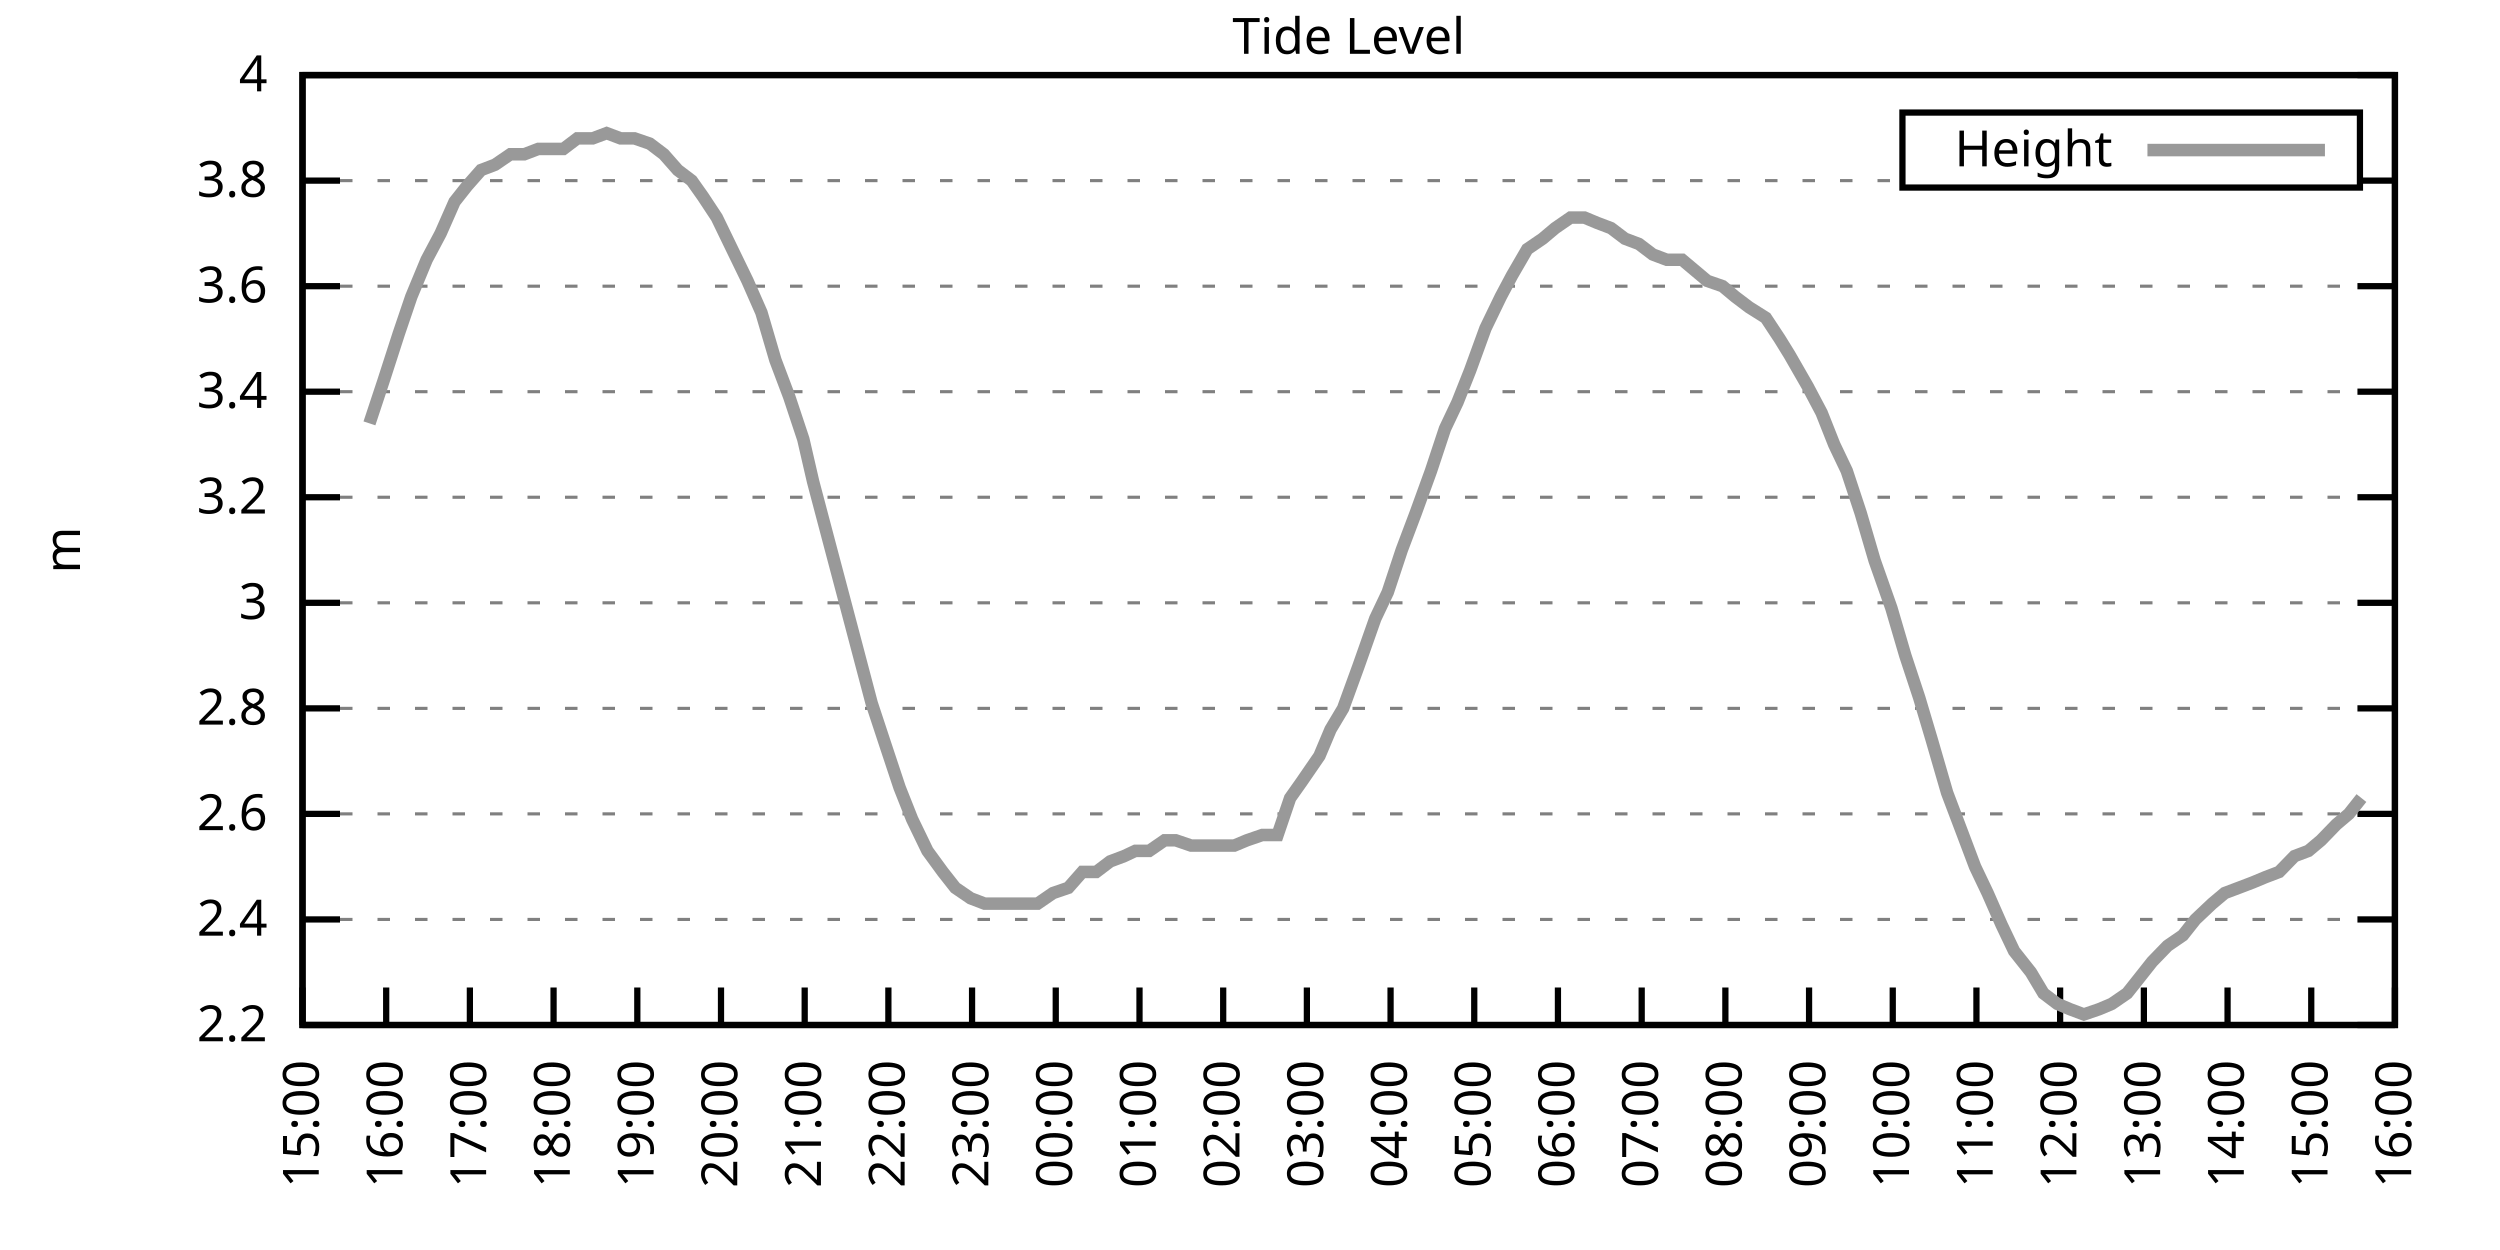
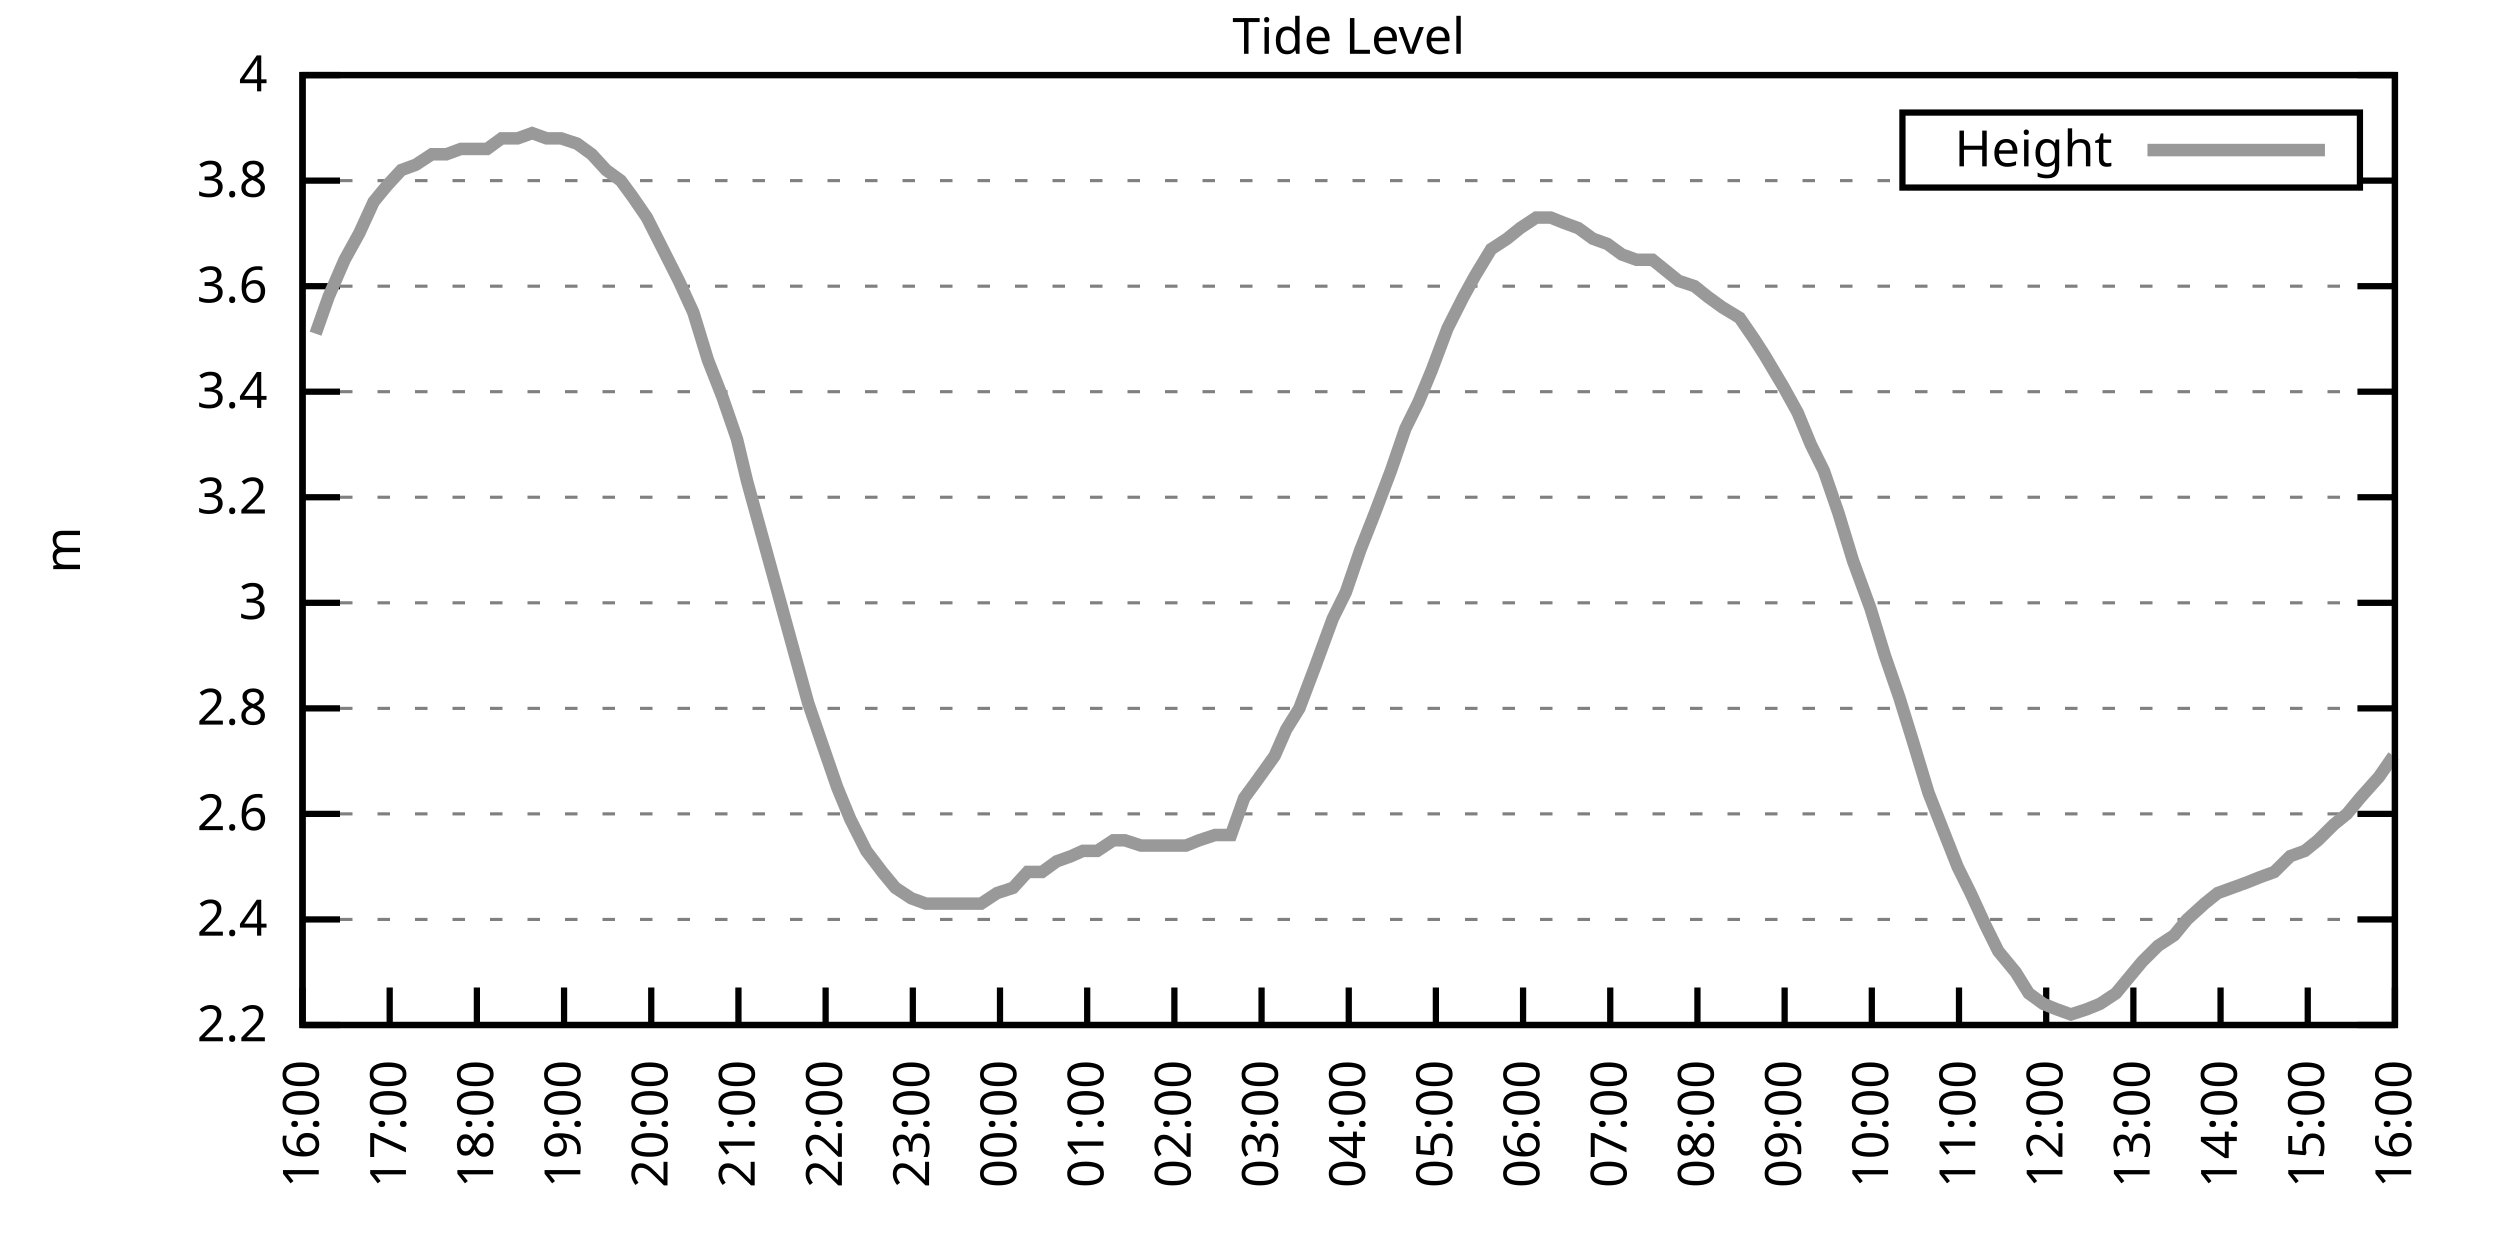
<svg xmlns="http://www.w3.org/2000/svg" xmlns:xlink="http://www.w3.org/1999/xlink" width="400" height="200" viewBox="0 0 400 200">
  <g id="gnuplot_canvas">
    <rect x="0" y="0" width="400" height="200" fill="none" />
    <defs>
      <circle id="gpDot" r="0.5" stroke-width="0.5" stroke="currentColor" />
      <path id="gpPt0" stroke-width="0.333" stroke="currentColor" d="M-1,0 h2 M0,-1 v2" />
      <path id="gpPt1" stroke-width="0.333" stroke="currentColor" d="M-1,-1 L1,1 M1,-1 L-1,1" />
      <path id="gpPt2" stroke-width="0.333" stroke="currentColor" d="M-1,0 L1,0 M0,-1 L0,1 M-1,-1 L1,1 M-1,1 L1,-1" />
      <rect id="gpPt3" stroke-width="0.333" stroke="currentColor" x="-1" y="-1" width="2" height="2" />
      <rect id="gpPt4" stroke-width="0.333" stroke="currentColor" fill="currentColor" x="-1" y="-1" width="2" height="2" />
      <circle id="gpPt5" stroke-width="0.333" stroke="currentColor" cx="0" cy="0" r="1" />
      <use xlink:href="#gpPt5" id="gpPt6" fill="currentColor" stroke="none" />
      <path id="gpPt7" stroke-width="0.333" stroke="currentColor" d="M0,-1.33 L-1.33,0.67 L1.33,0.67 z" />
      <use xlink:href="#gpPt7" id="gpPt8" fill="currentColor" stroke="none" />
      <use xlink:href="#gpPt7" id="gpPt9" stroke="currentColor" transform="rotate(180)" />
      <use xlink:href="#gpPt9" id="gpPt10" fill="currentColor" stroke="none" />
      <use xlink:href="#gpPt3" id="gpPt11" stroke="currentColor" transform="rotate(45)" />
      <use xlink:href="#gpPt11" id="gpPt12" fill="currentColor" stroke="none" />
      <path id="gpPt13" stroke-width="0.333" stroke="currentColor" d="M0,1.330 L1.265,0.411 L0.782,-1.067 L-0.782,-1.076 L-1.265,0.411 z" />
      <use xlink:href="#gpPt13" id="gpPt14" fill="currentColor" stroke="none" />
      <filter id="textbox" filterUnits="objectBoundingBox" x="0" y="0" height="1" width="1">
        <feFlood flood-color="white" flood-opacity="1" result="bgnd" />
        <feComposite in="SourceGraphic" in2="bgnd" operator="atop" />
      </filter>
      <filter id="greybox" filterUnits="objectBoundingBox" x="0" y="0" height="1" width="1">
        <feFlood flood-color="lightgrey" flood-opacity="1" result="grey" />
        <feComposite in="SourceGraphic" in2="grey" operator="atop" />
      </filter>
    </defs>
    <g fill="none" color="white" stroke="currentColor" stroke-width="1.00" stroke-linecap="butt" stroke-linejoin="miter">
</g>
    <g fill="none" color="black" stroke="currentColor" stroke-width="1.00" stroke-linecap="butt" stroke-linejoin="miter">
      <g stroke="none" shape-rendering="crispEdges">
        <polygon fill="rgb(255, 255, 255)" points="48.40,164.00 383.18,164.00 383.18,12.02 48.40,12.02 " />
      </g>
    </g>
    <g fill="none" color="black" stroke="currentColor" stroke-width="1.00" stroke-linecap="butt" stroke-linejoin="miter">
</g>
    <g fill="none" color="black" stroke="black" stroke-width="0.50" stroke-linecap="butt" stroke-linejoin="miter">
</g>
    <g fill="none" color="gray" stroke="currentColor" stroke-width="0.50" stroke-linecap="butt" stroke-linejoin="miter">
      <path stroke="gray" stroke-dasharray="2,4" class="gridline" d="M48.40,164.00 L383.19,164.00  " />
    </g>
    <g fill="none" color="gray" stroke="gray" stroke-width="1.00" stroke-linecap="butt" stroke-linejoin="miter">
</g>
    <g fill="none" color="black" stroke="currentColor" stroke-width="1.00" stroke-linecap="butt" stroke-linejoin="miter">
      <path stroke="black" d="M48.40,164.00 L54.40,164.00 M383.19,164.00 L377.19,164.00  " />
      <g transform="translate(42.80,166.60)" stroke="none" fill="black" font-family="Sans" font-size="8.00" text-anchor="end">
        <text>
          <tspan font-family="Sans"> 2.2</tspan>
        </text>
      </g>
    </g>
    <g fill="none" color="black" stroke="currentColor" stroke-width="1.00" stroke-linecap="butt" stroke-linejoin="miter">
</g>
    <g fill="none" color="black" stroke="black" stroke-width="0.50" stroke-linecap="butt" stroke-linejoin="miter">
</g>
    <g fill="none" color="gray" stroke="currentColor" stroke-width="0.50" stroke-linecap="butt" stroke-linejoin="miter">
      <path stroke="gray" stroke-dasharray="2,4" class="gridline" d="M48.40,147.11 L383.19,147.11  " />
    </g>
    <g fill="none" color="gray" stroke="gray" stroke-width="1.00" stroke-linecap="butt" stroke-linejoin="miter">
</g>
    <g fill="none" color="black" stroke="currentColor" stroke-width="1.00" stroke-linecap="butt" stroke-linejoin="miter">
      <path stroke="black" d="M48.40,147.11 L54.40,147.11 M383.19,147.11 L377.19,147.11  " />
      <g transform="translate(42.80,149.71)" stroke="none" fill="black" font-family="Sans" font-size="8.00" text-anchor="end">
        <text>
          <tspan font-family="Sans"> 2.4</tspan>
        </text>
      </g>
    </g>
    <g fill="none" color="black" stroke="currentColor" stroke-width="1.00" stroke-linecap="butt" stroke-linejoin="miter">
</g>
    <g fill="none" color="black" stroke="black" stroke-width="0.50" stroke-linecap="butt" stroke-linejoin="miter">
</g>
    <g fill="none" color="gray" stroke="currentColor" stroke-width="0.50" stroke-linecap="butt" stroke-linejoin="miter">
      <path stroke="gray" stroke-dasharray="2,4" class="gridline" d="M48.40,130.22 L383.19,130.22  " />
    </g>
    <g fill="none" color="gray" stroke="gray" stroke-width="1.00" stroke-linecap="butt" stroke-linejoin="miter">
</g>
    <g fill="none" color="black" stroke="currentColor" stroke-width="1.00" stroke-linecap="butt" stroke-linejoin="miter">
      <path stroke="black" d="M48.40,130.22 L54.40,130.22 M383.19,130.22 L377.19,130.22  " />
      <g transform="translate(42.80,132.82)" stroke="none" fill="black" font-family="Sans" font-size="8.00" text-anchor="end">
        <text>
          <tspan font-family="Sans"> 2.6</tspan>
        </text>
      </g>
    </g>
    <g fill="none" color="black" stroke="currentColor" stroke-width="1.00" stroke-linecap="butt" stroke-linejoin="miter">
</g>
    <g fill="none" color="black" stroke="black" stroke-width="0.50" stroke-linecap="butt" stroke-linejoin="miter">
</g>
    <g fill="none" color="gray" stroke="currentColor" stroke-width="0.50" stroke-linecap="butt" stroke-linejoin="miter">
      <path stroke="gray" stroke-dasharray="2,4" class="gridline" d="M48.40,113.34 L383.19,113.34  " />
    </g>
    <g fill="none" color="gray" stroke="gray" stroke-width="1.00" stroke-linecap="butt" stroke-linejoin="miter">
</g>
    <g fill="none" color="black" stroke="currentColor" stroke-width="1.00" stroke-linecap="butt" stroke-linejoin="miter">
      <path stroke="black" d="M48.40,113.34 L54.40,113.34 M383.19,113.34 L377.19,113.34  " />
      <g transform="translate(42.80,115.94)" stroke="none" fill="black" font-family="Sans" font-size="8.00" text-anchor="end">
        <text>
          <tspan font-family="Sans"> 2.8</tspan>
        </text>
      </g>
    </g>
    <g fill="none" color="black" stroke="currentColor" stroke-width="1.00" stroke-linecap="butt" stroke-linejoin="miter">
</g>
    <g fill="none" color="black" stroke="black" stroke-width="0.50" stroke-linecap="butt" stroke-linejoin="miter">
</g>
    <g fill="none" color="gray" stroke="currentColor" stroke-width="0.50" stroke-linecap="butt" stroke-linejoin="miter">
      <path stroke="gray" stroke-dasharray="2,4" class="gridline" d="M48.40,96.45 L383.19,96.45  " />
    </g>
    <g fill="none" color="gray" stroke="gray" stroke-width="1.00" stroke-linecap="butt" stroke-linejoin="miter">
</g>
    <g fill="none" color="black" stroke="currentColor" stroke-width="1.00" stroke-linecap="butt" stroke-linejoin="miter">
      <path stroke="black" d="M48.40,96.45 L54.40,96.45 M383.19,96.45 L377.19,96.45  " />
      <g transform="translate(42.80,99.05)" stroke="none" fill="black" font-family="Sans" font-size="8.00" text-anchor="end">
        <text>
          <tspan font-family="Sans"> 3</tspan>
        </text>
      </g>
    </g>
    <g fill="none" color="black" stroke="currentColor" stroke-width="1.00" stroke-linecap="butt" stroke-linejoin="miter">
</g>
    <g fill="none" color="black" stroke="black" stroke-width="0.50" stroke-linecap="butt" stroke-linejoin="miter">
</g>
    <g fill="none" color="gray" stroke="currentColor" stroke-width="0.50" stroke-linecap="butt" stroke-linejoin="miter">
      <path stroke="gray" stroke-dasharray="2,4" class="gridline" d="M48.40,79.56 L383.19,79.56  " />
    </g>
    <g fill="none" color="gray" stroke="gray" stroke-width="1.00" stroke-linecap="butt" stroke-linejoin="miter">
</g>
    <g fill="none" color="black" stroke="currentColor" stroke-width="1.00" stroke-linecap="butt" stroke-linejoin="miter">
      <path stroke="black" d="M48.40,79.56 L54.40,79.56 M383.19,79.56 L377.19,79.56  " />
      <g transform="translate(42.80,82.16)" stroke="none" fill="black" font-family="Sans" font-size="8.00" text-anchor="end">
        <text>
          <tspan font-family="Sans"> 3.2</tspan>
        </text>
      </g>
    </g>
    <g fill="none" color="black" stroke="currentColor" stroke-width="1.00" stroke-linecap="butt" stroke-linejoin="miter">
</g>
    <g fill="none" color="black" stroke="black" stroke-width="0.50" stroke-linecap="butt" stroke-linejoin="miter">
</g>
    <g fill="none" color="gray" stroke="currentColor" stroke-width="0.50" stroke-linecap="butt" stroke-linejoin="miter">
      <path stroke="gray" stroke-dasharray="2,4" class="gridline" d="M48.40,62.67 L383.19,62.67  " />
    </g>
    <g fill="none" color="gray" stroke="gray" stroke-width="1.00" stroke-linecap="butt" stroke-linejoin="miter">
</g>
    <g fill="none" color="black" stroke="currentColor" stroke-width="1.00" stroke-linecap="butt" stroke-linejoin="miter">
      <path stroke="black" d="M48.40,62.67 L54.40,62.67 M383.19,62.67 L377.19,62.67  " />
      <g transform="translate(42.80,65.27)" stroke="none" fill="black" font-family="Sans" font-size="8.00" text-anchor="end">
        <text>
          <tspan font-family="Sans"> 3.4</tspan>
        </text>
      </g>
    </g>
    <g fill="none" color="black" stroke="currentColor" stroke-width="1.00" stroke-linecap="butt" stroke-linejoin="miter">
</g>
    <g fill="none" color="black" stroke="black" stroke-width="0.50" stroke-linecap="butt" stroke-linejoin="miter">
</g>
    <g fill="none" color="gray" stroke="currentColor" stroke-width="0.50" stroke-linecap="butt" stroke-linejoin="miter">
      <path stroke="gray" stroke-dasharray="2,4" class="gridline" d="M48.40,45.79 L383.19,45.79  " />
    </g>
    <g fill="none" color="gray" stroke="gray" stroke-width="1.00" stroke-linecap="butt" stroke-linejoin="miter">
</g>
    <g fill="none" color="black" stroke="currentColor" stroke-width="1.00" stroke-linecap="butt" stroke-linejoin="miter">
      <path stroke="black" d="M48.40,45.79 L54.40,45.79 M383.19,45.79 L377.19,45.79  " />
      <g transform="translate(42.80,48.39)" stroke="none" fill="black" font-family="Sans" font-size="8.00" text-anchor="end">
        <text>
          <tspan font-family="Sans"> 3.6</tspan>
        </text>
      </g>
    </g>
    <g fill="none" color="black" stroke="currentColor" stroke-width="1.00" stroke-linecap="butt" stroke-linejoin="miter">
</g>
    <g fill="none" color="black" stroke="black" stroke-width="0.50" stroke-linecap="butt" stroke-linejoin="miter">
</g>
    <g fill="none" color="gray" stroke="currentColor" stroke-width="0.50" stroke-linecap="butt" stroke-linejoin="miter">
      <path stroke="gray" stroke-dasharray="2,4" class="gridline" d="M48.40,28.90 L304.39,28.90 M377.59,28.90 L383.19,28.90  " />
    </g>
    <g fill="none" color="gray" stroke="gray" stroke-width="1.00" stroke-linecap="butt" stroke-linejoin="miter">
</g>
    <g fill="none" color="black" stroke="currentColor" stroke-width="1.00" stroke-linecap="butt" stroke-linejoin="miter">
      <path stroke="black" d="M48.40,28.90 L54.40,28.90 M383.19,28.90 L377.19,28.90  " />
      <g transform="translate(42.80,31.50)" stroke="none" fill="black" font-family="Sans" font-size="8.00" text-anchor="end">
        <text>
          <tspan font-family="Sans"> 3.8</tspan>
        </text>
      </g>
    </g>
    <g fill="none" color="black" stroke="currentColor" stroke-width="1.00" stroke-linecap="butt" stroke-linejoin="miter">
</g>
    <g fill="none" color="black" stroke="black" stroke-width="0.50" stroke-linecap="butt" stroke-linejoin="miter">
</g>
    <g fill="none" color="gray" stroke="currentColor" stroke-width="0.50" stroke-linecap="butt" stroke-linejoin="miter">
      <path stroke="gray" stroke-dasharray="2,4" class="gridline" d="M48.40,12.01 L383.19,12.01  " />
    </g>
    <g fill="none" color="gray" stroke="gray" stroke-width="1.00" stroke-linecap="butt" stroke-linejoin="miter">
</g>
    <g fill="none" color="black" stroke="currentColor" stroke-width="1.00" stroke-linecap="butt" stroke-linejoin="miter">
      <path stroke="black" d="M48.40,12.01 L54.40,12.01 M383.19,12.01 L377.19,12.01  " />
      <g transform="translate(42.80,14.61)" stroke="none" fill="black" font-family="Sans" font-size="8.00" text-anchor="end">
        <text>
          <tspan font-family="Sans"> 4</tspan>
        </text>
      </g>
    </g>
    <g fill="none" color="black" stroke="currentColor" stroke-width="1.00" stroke-linecap="butt" stroke-linejoin="miter">
      <path stroke="black" d="M48.40,164.00 L48.40,158.00  " />
      <g transform="translate(51.00,169.60) rotate(270.00)" stroke="none" fill="black" font-family="Sans" font-size="8.00" text-anchor="end">
        <text>
-           <tspan font-family="Sans">15:00</tspan>
-         </text>
-       </g>
-     </g>
-     <g fill="none" color="black" stroke="currentColor" stroke-width="1.00" stroke-linecap="butt" stroke-linejoin="miter">
-       <path stroke="black" d="M61.79,164.00 L61.79,158.00  " />
-       <g transform="translate(64.39,169.60) rotate(270.00)" stroke="none" fill="black" font-family="Sans" font-size="8.00" text-anchor="end">
-         <text>
          <tspan font-family="Sans">16:00</tspan>
        </text>
      </g>
    </g>
    <g fill="none" color="black" stroke="currentColor" stroke-width="1.00" stroke-linecap="butt" stroke-linejoin="miter">
-       <path stroke="black" d="M75.18,164.00 L75.18,158.00  " />
-       <g transform="translate(77.78,169.60) rotate(270.00)" stroke="none" fill="black" font-family="Sans" font-size="8.00" text-anchor="end">
+       <path stroke="black" d="M62.35,164.00 L62.35,158.00  " />
+       <g transform="translate(64.95,169.60) rotate(270.00)" stroke="none" fill="black" font-family="Sans" font-size="8.00" text-anchor="end">
        <text>
          <tspan font-family="Sans">17:00</tspan>
        </text>
      </g>
    </g>
    <g fill="none" color="black" stroke="currentColor" stroke-width="1.00" stroke-linecap="butt" stroke-linejoin="miter">
-       <path stroke="black" d="M88.57,164.00 L88.57,158.00  " />
-       <g transform="translate(91.17,169.60) rotate(270.00)" stroke="none" fill="black" font-family="Sans" font-size="8.00" text-anchor="end">
+       <path stroke="black" d="M76.30,164.00 L76.30,158.00  " />
+       <g transform="translate(78.90,169.60) rotate(270.00)" stroke="none" fill="black" font-family="Sans" font-size="8.00" text-anchor="end">
        <text>
          <tspan font-family="Sans">18:00</tspan>
        </text>
      </g>
    </g>
    <g fill="none" color="black" stroke="currentColor" stroke-width="1.00" stroke-linecap="butt" stroke-linejoin="miter">
-       <path stroke="black" d="M101.97,164.00 L101.97,158.00  " />
-       <g transform="translate(104.57,169.60) rotate(270.00)" stroke="none" fill="black" font-family="Sans" font-size="8.00" text-anchor="end">
+       <path stroke="black" d="M90.25,164.00 L90.25,158.00  " />
+       <g transform="translate(92.85,169.60) rotate(270.00)" stroke="none" fill="black" font-family="Sans" font-size="8.00" text-anchor="end">
        <text>
          <tspan font-family="Sans">19:00</tspan>
        </text>
      </g>
    </g>
    <g fill="none" color="black" stroke="currentColor" stroke-width="1.00" stroke-linecap="butt" stroke-linejoin="miter">
-       <path stroke="black" d="M115.36,164.00 L115.36,158.00  " />
-       <g transform="translate(117.96,169.60) rotate(270.00)" stroke="none" fill="black" font-family="Sans" font-size="8.00" text-anchor="end">
+       <path stroke="black" d="M104.20,164.00 L104.20,158.00  " />
+       <g transform="translate(106.80,169.60) rotate(270.00)" stroke="none" fill="black" font-family="Sans" font-size="8.00" text-anchor="end">
        <text>
          <tspan font-family="Sans">20:00</tspan>
        </text>
      </g>
    </g>
    <g fill="none" color="black" stroke="currentColor" stroke-width="1.00" stroke-linecap="butt" stroke-linejoin="miter">
-       <path stroke="black" d="M128.75,164.00 L128.75,158.00  " />
-       <g transform="translate(131.35,169.60) rotate(270.00)" stroke="none" fill="black" font-family="Sans" font-size="8.00" text-anchor="end">
+       <path stroke="black" d="M118.15,164.00 L118.15,158.00  " />
+       <g transform="translate(120.75,169.60) rotate(270.00)" stroke="none" fill="black" font-family="Sans" font-size="8.00" text-anchor="end">
        <text>
          <tspan font-family="Sans">21:00</tspan>
        </text>
      </g>
    </g>
    <g fill="none" color="black" stroke="currentColor" stroke-width="1.00" stroke-linecap="butt" stroke-linejoin="miter">
-       <path stroke="black" d="M142.14,164.00 L142.14,158.00  " />
-       <g transform="translate(144.74,169.60) rotate(270.00)" stroke="none" fill="black" font-family="Sans" font-size="8.00" text-anchor="end">
+       <path stroke="black" d="M132.10,164.00 L132.10,158.00  " />
+       <g transform="translate(134.70,169.60) rotate(270.00)" stroke="none" fill="black" font-family="Sans" font-size="8.00" text-anchor="end">
        <text>
          <tspan font-family="Sans">22:00</tspan>
        </text>
      </g>
    </g>
    <g fill="none" color="black" stroke="currentColor" stroke-width="1.00" stroke-linecap="butt" stroke-linejoin="miter">
-       <path stroke="black" d="M155.53,164.00 L155.53,158.00  " />
-       <g transform="translate(158.13,169.60) rotate(270.00)" stroke="none" fill="black" font-family="Sans" font-size="8.00" text-anchor="end">
+       <path stroke="black" d="M146.05,164.00 L146.05,158.00  " />
+       <g transform="translate(148.65,169.60) rotate(270.00)" stroke="none" fill="black" font-family="Sans" font-size="8.00" text-anchor="end">
        <text>
          <tspan font-family="Sans">23:00</tspan>
        </text>
      </g>
    </g>
    <g fill="none" color="black" stroke="currentColor" stroke-width="1.00" stroke-linecap="butt" stroke-linejoin="miter">
-       <path stroke="black" d="M168.92,164.00 L168.92,158.00  " />
-       <g transform="translate(171.52,169.60) rotate(270.00)" stroke="none" fill="black" font-family="Sans" font-size="8.00" text-anchor="end">
+       <path stroke="black" d="M160.00,164.00 L160.00,158.00  " />
+       <g transform="translate(162.60,169.60) rotate(270.00)" stroke="none" fill="black" font-family="Sans" font-size="8.00" text-anchor="end">
        <text>
          <tspan font-family="Sans">00:00</tspan>
        </text>
      </g>
    </g>
    <g fill="none" color="black" stroke="currentColor" stroke-width="1.00" stroke-linecap="butt" stroke-linejoin="miter">
-       <path stroke="black" d="M182.32,164.00 L182.32,158.00  " />
-       <g transform="translate(184.92,169.60) rotate(270.00)" stroke="none" fill="black" font-family="Sans" font-size="8.00" text-anchor="end">
+       <path stroke="black" d="M173.95,164.00 L173.95,158.00  " />
+       <g transform="translate(176.55,169.60) rotate(270.00)" stroke="none" fill="black" font-family="Sans" font-size="8.00" text-anchor="end">
        <text>
          <tspan font-family="Sans">01:00</tspan>
        </text>
      </g>
    </g>
    <g fill="none" color="black" stroke="currentColor" stroke-width="1.00" stroke-linecap="butt" stroke-linejoin="miter">
-       <path stroke="black" d="M195.71,164.00 L195.71,158.00  " />
-       <g transform="translate(198.31,169.60) rotate(270.00)" stroke="none" fill="black" font-family="Sans" font-size="8.00" text-anchor="end">
+       <path stroke="black" d="M187.90,164.00 L187.90,158.00  " />
+       <g transform="translate(190.50,169.60) rotate(270.00)" stroke="none" fill="black" font-family="Sans" font-size="8.00" text-anchor="end">
        <text>
          <tspan font-family="Sans">02:00</tspan>
        </text>
      </g>
    </g>
    <g fill="none" color="black" stroke="currentColor" stroke-width="1.00" stroke-linecap="butt" stroke-linejoin="miter">
-       <path stroke="black" d="M209.10,164.00 L209.10,158.00  " />
-       <g transform="translate(211.70,169.60) rotate(270.00)" stroke="none" fill="black" font-family="Sans" font-size="8.00" text-anchor="end">
+       <path stroke="black" d="M201.85,164.00 L201.85,158.00  " />
+       <g transform="translate(204.45,169.60) rotate(270.00)" stroke="none" fill="black" font-family="Sans" font-size="8.00" text-anchor="end">
        <text>
          <tspan font-family="Sans">03:00</tspan>
        </text>
      </g>
    </g>
    <g fill="none" color="black" stroke="currentColor" stroke-width="1.00" stroke-linecap="butt" stroke-linejoin="miter">
-       <path stroke="black" d="M222.49,164.00 L222.49,158.00  " />
-       <g transform="translate(225.09,169.60) rotate(270.00)" stroke="none" fill="black" font-family="Sans" font-size="8.00" text-anchor="end">
+       <path stroke="black" d="M215.80,164.00 L215.80,158.00  " />
+       <g transform="translate(218.40,169.60) rotate(270.00)" stroke="none" fill="black" font-family="Sans" font-size="8.00" text-anchor="end">
        <text>
          <tspan font-family="Sans">04:00</tspan>
        </text>
      </g>
    </g>
    <g fill="none" color="black" stroke="currentColor" stroke-width="1.00" stroke-linecap="butt" stroke-linejoin="miter">
-       <path stroke="black" d="M235.88,164.00 L235.88,158.00  " />
-       <g transform="translate(238.48,169.60) rotate(270.00)" stroke="none" fill="black" font-family="Sans" font-size="8.00" text-anchor="end">
+       <path stroke="black" d="M229.74,164.00 L229.74,158.00  " />
+       <g transform="translate(232.34,169.60) rotate(270.00)" stroke="none" fill="black" font-family="Sans" font-size="8.00" text-anchor="end">
        <text>
          <tspan font-family="Sans">05:00</tspan>
        </text>
      </g>
    </g>
    <g fill="none" color="black" stroke="currentColor" stroke-width="1.00" stroke-linecap="butt" stroke-linejoin="miter">
-       <path stroke="black" d="M249.27,164.00 L249.27,158.00  " />
-       <g transform="translate(251.87,169.60) rotate(270.00)" stroke="none" fill="black" font-family="Sans" font-size="8.00" text-anchor="end">
+       <path stroke="black" d="M243.69,164.00 L243.69,158.00  " />
+       <g transform="translate(246.29,169.60) rotate(270.00)" stroke="none" fill="black" font-family="Sans" font-size="8.00" text-anchor="end">
        <text>
          <tspan font-family="Sans">06:00</tspan>
        </text>
      </g>
    </g>
    <g fill="none" color="black" stroke="currentColor" stroke-width="1.00" stroke-linecap="butt" stroke-linejoin="miter">
-       <path stroke="black" d="M262.67,164.00 L262.67,158.00  " />
-       <g transform="translate(265.27,169.60) rotate(270.00)" stroke="none" fill="black" font-family="Sans" font-size="8.00" text-anchor="end">
+       <path stroke="black" d="M257.64,164.00 L257.64,158.00  " />
+       <g transform="translate(260.24,169.60) rotate(270.00)" stroke="none" fill="black" font-family="Sans" font-size="8.00" text-anchor="end">
        <text>
          <tspan font-family="Sans">07:00</tspan>
        </text>
      </g>
    </g>
    <g fill="none" color="black" stroke="currentColor" stroke-width="1.00" stroke-linecap="butt" stroke-linejoin="miter">
-       <path stroke="black" d="M276.06,164.00 L276.06,158.00  " />
-       <g transform="translate(278.66,169.60) rotate(270.00)" stroke="none" fill="black" font-family="Sans" font-size="8.00" text-anchor="end">
+       <path stroke="black" d="M271.59,164.00 L271.59,158.00  " />
+       <g transform="translate(274.19,169.60) rotate(270.00)" stroke="none" fill="black" font-family="Sans" font-size="8.00" text-anchor="end">
        <text>
          <tspan font-family="Sans">08:00</tspan>
        </text>
      </g>
    </g>
    <g fill="none" color="black" stroke="currentColor" stroke-width="1.00" stroke-linecap="butt" stroke-linejoin="miter">
-       <path stroke="black" d="M289.45,164.00 L289.45,158.00  " />
-       <g transform="translate(292.05,169.60) rotate(270.00)" stroke="none" fill="black" font-family="Sans" font-size="8.00" text-anchor="end">
+       <path stroke="black" d="M285.54,164.00 L285.54,158.00  " />
+       <g transform="translate(288.14,169.60) rotate(270.00)" stroke="none" fill="black" font-family="Sans" font-size="8.00" text-anchor="end">
        <text>
          <tspan font-family="Sans">09:00</tspan>
        </text>
      </g>
    </g>
    <g fill="none" color="black" stroke="currentColor" stroke-width="1.00" stroke-linecap="butt" stroke-linejoin="miter">
-       <path stroke="black" d="M302.84,164.00 L302.84,158.00  " />
-       <g transform="translate(305.44,169.60) rotate(270.00)" stroke="none" fill="black" font-family="Sans" font-size="8.00" text-anchor="end">
+       <path stroke="black" d="M299.49,164.00 L299.49,158.00  " />
+       <g transform="translate(302.09,169.60) rotate(270.00)" stroke="none" fill="black" font-family="Sans" font-size="8.00" text-anchor="end">
        <text>
          <tspan font-family="Sans">10:00</tspan>
        </text>
      </g>
    </g>
    <g fill="none" color="black" stroke="currentColor" stroke-width="1.00" stroke-linecap="butt" stroke-linejoin="miter">
-       <path stroke="black" d="M316.23,164.00 L316.23,158.00  " />
-       <g transform="translate(318.83,169.60) rotate(270.00)" stroke="none" fill="black" font-family="Sans" font-size="8.00" text-anchor="end">
+       <path stroke="black" d="M313.44,164.00 L313.44,158.00  " />
+       <g transform="translate(316.04,169.60) rotate(270.00)" stroke="none" fill="black" font-family="Sans" font-size="8.00" text-anchor="end">
        <text>
          <tspan font-family="Sans">11:00</tspan>
        </text>
      </g>
    </g>
    <g fill="none" color="black" stroke="currentColor" stroke-width="1.00" stroke-linecap="butt" stroke-linejoin="miter">
-       <path stroke="black" d="M329.62,164.00 L329.62,158.00  " />
-       <g transform="translate(332.22,169.60) rotate(270.00)" stroke="none" fill="black" font-family="Sans" font-size="8.00" text-anchor="end">
+       <path stroke="black" d="M327.39,164.00 L327.39,158.00  " />
+       <g transform="translate(329.99,169.60) rotate(270.00)" stroke="none" fill="black" font-family="Sans" font-size="8.00" text-anchor="end">
        <text>
          <tspan font-family="Sans">12:00</tspan>
        </text>
      </g>
    </g>
    <g fill="none" color="black" stroke="currentColor" stroke-width="1.00" stroke-linecap="butt" stroke-linejoin="miter">
-       <path stroke="black" d="M343.02,164.00 L343.02,158.00  " />
-       <g transform="translate(345.62,169.60) rotate(270.00)" stroke="none" fill="black" font-family="Sans" font-size="8.00" text-anchor="end">
+       <path stroke="black" d="M341.34,164.00 L341.34,158.00  " />
+       <g transform="translate(343.94,169.60) rotate(270.00)" stroke="none" fill="black" font-family="Sans" font-size="8.00" text-anchor="end">
        <text>
          <tspan font-family="Sans">13:00</tspan>
        </text>
      </g>
    </g>
    <g fill="none" color="black" stroke="currentColor" stroke-width="1.00" stroke-linecap="butt" stroke-linejoin="miter">
-       <path stroke="black" d="M356.41,164.00 L356.41,158.00  " />
-       <g transform="translate(359.01,169.60) rotate(270.00)" stroke="none" fill="black" font-family="Sans" font-size="8.00" text-anchor="end">
+       <path stroke="black" d="M355.29,164.00 L355.29,158.00  " />
+       <g transform="translate(357.89,169.60) rotate(270.00)" stroke="none" fill="black" font-family="Sans" font-size="8.00" text-anchor="end">
        <text>
          <tspan font-family="Sans">14:00</tspan>
        </text>
      </g>
    </g>
    <g fill="none" color="black" stroke="currentColor" stroke-width="1.00" stroke-linecap="butt" stroke-linejoin="miter">
-       <path stroke="black" d="M369.80,164.00 L369.80,158.00  " />
-       <g transform="translate(372.40,169.60) rotate(270.00)" stroke="none" fill="black" font-family="Sans" font-size="8.00" text-anchor="end">
+       <path stroke="black" d="M369.24,164.00 L369.24,158.00  " />
+       <g transform="translate(371.84,169.60) rotate(270.00)" stroke="none" fill="black" font-family="Sans" font-size="8.00" text-anchor="end">
        <text>
          <tspan font-family="Sans">15:00</tspan>
        </text>
      </g>
    </g>
    <g fill="none" color="black" stroke="currentColor" stroke-width="1.00" stroke-linecap="butt" stroke-linejoin="miter">
      <path stroke="black" d="M383.19,164.00 L383.19,158.00  " />
      <g transform="translate(385.79,169.60) rotate(270.00)" stroke="none" fill="black" font-family="Sans" font-size="8.00" text-anchor="end">
        <text>
          <tspan font-family="Sans">16:00</tspan>
        </text>
      </g>
    </g>
    <g fill="none" color="black" stroke="currentColor" stroke-width="1.00" stroke-linecap="butt" stroke-linejoin="miter">
</g>
    <g fill="none" color="black" stroke="currentColor" stroke-width="1.00" stroke-linecap="butt" stroke-linejoin="miter">
      <path stroke="black" d="M48.40,12.01 L48.40,164.00 L383.19,164.00 L383.19,12.01 L48.40,12.01 Z  " />
    </g>
    <g fill="none" color="black" stroke="currentColor" stroke-width="1.00" stroke-linecap="butt" stroke-linejoin="miter">
</g>
    <g fill="none" color="black" stroke="currentColor" stroke-width="1.00" stroke-linecap="butt" stroke-linejoin="miter">
      <path stroke="black" d="M304.39,30.01 L304.39,18.01 L377.59,18.01 L377.59,30.01 L304.39,30.01 Z  " />
    </g>
    <g id="Tide_level_plot_1">
      <g fill="none" color="white" stroke="black" stroke-width="2.00" stroke-linecap="butt" stroke-linejoin="miter">
</g>
      <g fill="none" color="black" stroke="currentColor" stroke-width="2.00" stroke-linecap="butt" stroke-linejoin="miter">
        <g transform="translate(337.99,26.61)" stroke="none" fill="black" font-family="Sans" font-size="8.00" text-anchor="end">
          <text>
            <tspan font-family="Sans">Height</tspan>
          </text>
        </g>
      </g>
      <g fill="none" color="black" stroke="currentColor" stroke-width="2.00" stroke-linecap="butt" stroke-linejoin="miter">
-         <path stroke="rgb(153, 153, 153)" d="M343.59,24.01 L371.99,24.01 M59.11,67.74 L61.35,60.98 L63.80,53.39 L65.81,47.47 L68.26,41.56 L70.50,37.34   L72.73,32.28 L74.74,29.74 L76.97,27.21 L79.20,26.36 L81.66,24.68 L83.89,24.68 L86.12,23.83 L88.35,23.83   L90.14,23.83 L92.37,22.14 L94.82,22.14 L97.06,21.30 L99.29,22.14 L101.52,22.14 L103.98,22.99 L106.21,24.68   L108.44,27.21 L110.67,28.90 L112.46,31.43 L114.69,34.81 L117.14,39.87 L119.60,44.94 L121.83,50.01 L124.06,57.61   L126.29,63.52 L128.53,70.27 L130.09,77.03 L132.99,88.00 L134.78,94.76 L137.01,103.20 L139.46,112.49 L141.69,119.25   L143.93,126.00 L145.94,131.07 L148.39,136.14 L150.85,139.51 L152.85,142.05 L155.31,143.73 L157.54,144.58 L159.77,144.58   L161.34,144.58 L163.79,144.58 L166.02,144.58 L168.48,142.89 L170.93,142.05 L173.17,139.51 L175.40,139.51 L177.63,137.82   L179.86,136.98 L181.65,136.14 L183.88,136.14 L186.33,134.45 L188.12,134.45 L190.57,135.29 L192.58,135.29 L195.48,135.29   L197.49,135.29 L199.50,134.45 L201.96,133.60 L204.41,133.60 L206.42,127.69 L208.21,125.16 L211.11,120.94 L212.89,116.71   L214.90,113.34 L217.36,106.58 L220.04,98.98 L222.04,94.76 L224.28,88.00 L226.51,82.09 L228.96,75.34 L231.20,68.58   L233.20,64.36 L235.21,59.30 L237.67,52.54 L240.12,47.47 L241.91,44.10 L244.36,39.87 L246.82,38.19 L248.83,36.50   L251.28,34.81 L253.51,34.81 L255.52,35.65 L257.76,36.50 L259.99,38.19 L262.22,39.03 L264.45,40.72 L266.68,41.56   L269.14,41.56 L271.15,43.25 L273.16,44.94 L275.61,45.79 L277.62,47.47 L279.85,49.16 L282.53,50.85 L284.76,54.23   L286.32,56.76 L289.23,61.83 L291.46,66.05 L293.47,71.12 L295.48,75.34 L297.71,82.09 L299.94,89.69 L302.62,97.29   L304.85,104.89 L307.08,111.65 L309.09,118.40 L311.54,126.85 L313.78,132.76 L316.01,138.67 L318.02,142.89 L320.25,147.96   L322.26,152.18 L324.94,155.56 L326.95,158.93 L329.18,160.62 L331.19,161.47 L333.42,162.31 L335.87,161.47 L337.88,160.62   L340.34,158.93 L342.35,156.40 L344.35,153.87 L346.81,151.33 L349.26,149.65 L351.27,147.11 L353.95,144.58 L355.96,142.89   L358.19,142.05 L360.42,141.20 L362.43,140.36 L364.66,139.51 L367.12,136.98 L369.35,136.14 L371.36,134.45 L373.82,131.91   L375.82,130.22 L377.83,127.69  " />
+         <path stroke="rgb(153, 153, 153)" d="M343.59,24.01 L371.99,24.01 M50.49,53.39 L52.58,47.47 L55.14,41.56 L57.47,37.34 L59.79,32.28 L61.88,29.74   L64.21,27.21 L66.53,26.36 L69.09,24.68 L71.42,24.68 L73.74,23.83 L76.07,23.83 L77.93,23.83 L80.25,22.14   L82.81,22.14 L85.13,21.30 L87.46,22.14 L89.78,22.14 L92.34,22.99 L94.67,24.68 L96.99,27.21 L99.32,28.90   L101.18,31.43 L103.50,34.81 L106.06,39.87 L108.62,44.94 L110.94,50.01 L113.27,57.61 L115.59,63.52 L117.92,70.27   L119.54,77.03 L122.57,88.00 L124.43,94.76 L126.75,103.20 L129.31,112.49 L131.63,119.25 L133.96,126.00 L136.05,131.07   L138.61,136.14 L141.16,139.51 L143.26,142.05 L145.81,143.73 L148.14,144.58 L150.46,144.58 L152.09,144.58 L154.65,144.58   L156.97,144.58 L159.53,142.89 L162.09,142.05 L164.41,139.51 L166.74,139.51 L169.06,137.82 L171.39,136.98 L173.25,136.14   L175.57,136.14 L178.13,134.45 L179.99,134.45 L182.55,135.29 L184.64,135.29 L187.66,135.29 L189.76,135.29 L191.85,134.45   L194.41,133.60 L196.96,133.60 L199.06,127.69 L200.92,125.16 L203.94,120.94 L205.80,116.71 L207.89,113.34 L210.45,106.58   L213.24,98.98 L215.33,94.76 L217.65,88.00 L219.98,82.09 L222.54,75.34 L224.86,68.58 L226.95,64.36 L229.05,59.30   L231.60,52.54 L234.16,47.47 L236.02,44.10 L238.58,39.87 L241.14,38.19 L243.23,36.50 L245.79,34.81 L248.11,34.81   L250.20,35.65 L252.53,36.50 L254.85,38.19 L257.18,39.03 L259.50,40.72 L261.83,41.56 L264.39,41.56 L266.48,43.25   L268.57,44.94 L271.13,45.79 L273.22,47.47 L275.55,49.16 L278.34,50.85 L280.66,54.23 L282.29,56.76 L285.31,61.83   L287.64,66.05 L289.73,71.12 L291.82,75.34 L294.15,82.09 L296.47,89.69 L299.26,97.29 L301.58,104.89 L303.91,111.65   L306.00,118.40 L308.56,126.85 L310.88,132.76 L313.21,138.67 L315.30,142.89 L317.63,147.96 L319.72,152.18 L322.51,155.56   L324.60,158.93 L326.93,160.62 L329.02,161.47 L331.34,162.31 L333.90,161.47 L335.99,160.62 L338.55,158.93 L340.64,156.40   L342.74,153.87 L345.29,151.33 L347.85,149.65 L349.94,147.11 L352.73,144.58 L354.83,142.89 L357.15,142.05 L359.48,141.20   L361.57,140.36 L363.89,139.51 L366.45,136.98 L368.78,136.14 L370.87,134.45 L373.43,131.91 L375.52,130.22 L377.61,127.69   L380.63,124.31 L382.96,120.94  " />
      </g>
    </g>
    <g fill="none" color="black" stroke="currentColor" stroke-width="2.00" stroke-linecap="butt" stroke-linejoin="miter">
</g>
    <g fill="none" color="black" stroke="black" stroke-width="1.00" stroke-linecap="butt" stroke-linejoin="miter">
</g>
    <g fill="none" color="black" stroke="currentColor" stroke-width="1.00" stroke-linecap="butt" stroke-linejoin="miter">
      <path stroke="black" d="M48.40,12.01 L48.40,164.00 L383.19,164.00 L383.19,12.01 L48.40,12.01 Z  " />
      <g transform="translate(12.80,88.01) rotate(270.00)" stroke="none" fill="black" font-family="Sans" font-size="8.00" text-anchor="middle">
        <text>
          <tspan font-family="Sans">m</tspan>
        </text>
      </g>
    </g>
    <g fill="none" color="black" stroke="currentColor" stroke-width="1.00" stroke-linecap="butt" stroke-linejoin="miter">
</g>
    <g fill="none" color="black" stroke="currentColor" stroke-width="1.00" stroke-linecap="butt" stroke-linejoin="miter">
      <g transform="translate(215.79,8.61)" stroke="none" fill="black" font-family="Sans" font-size="8.00" text-anchor="middle">
        <text>
          <tspan font-family="Sans">Tide Level</tspan>
        </text>
      </g>
    </g>
    <g fill="none" color="black" stroke="currentColor" stroke-width="1.00" stroke-linecap="butt" stroke-linejoin="miter">
</g>
  </g>
</svg>
